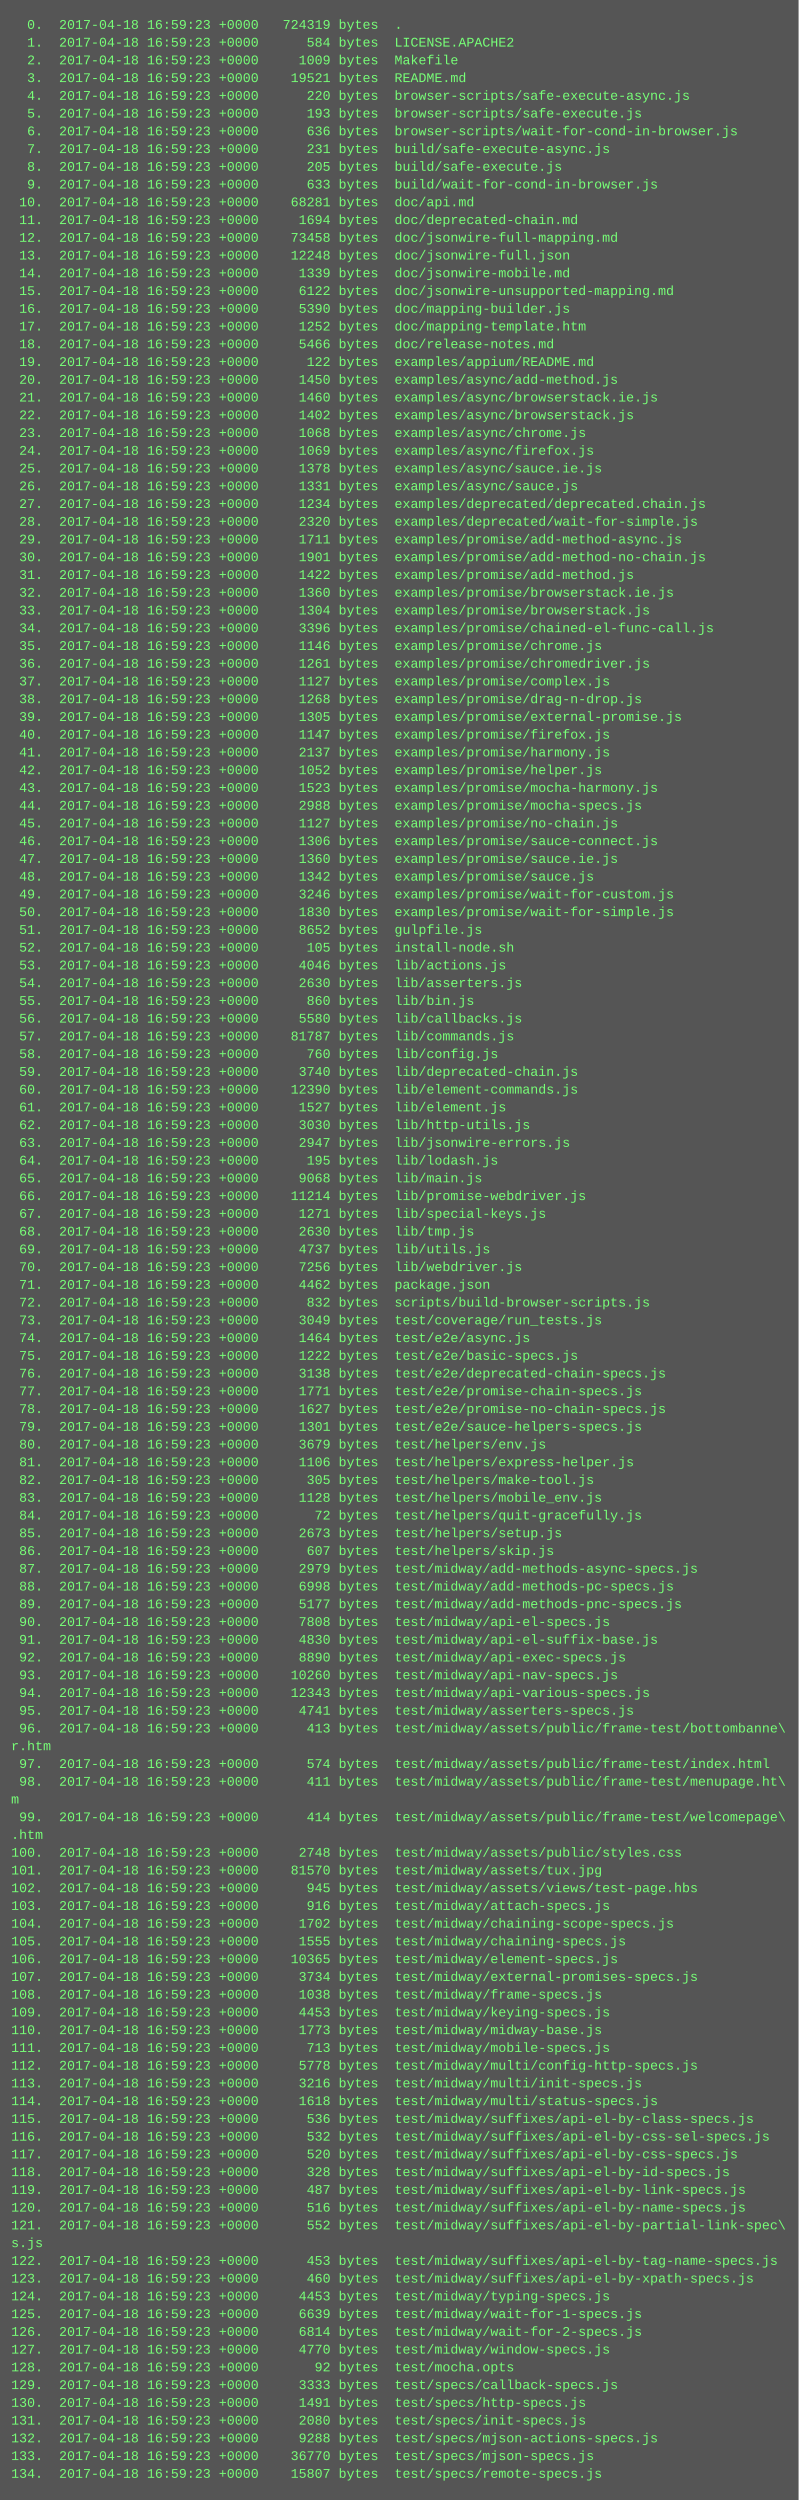
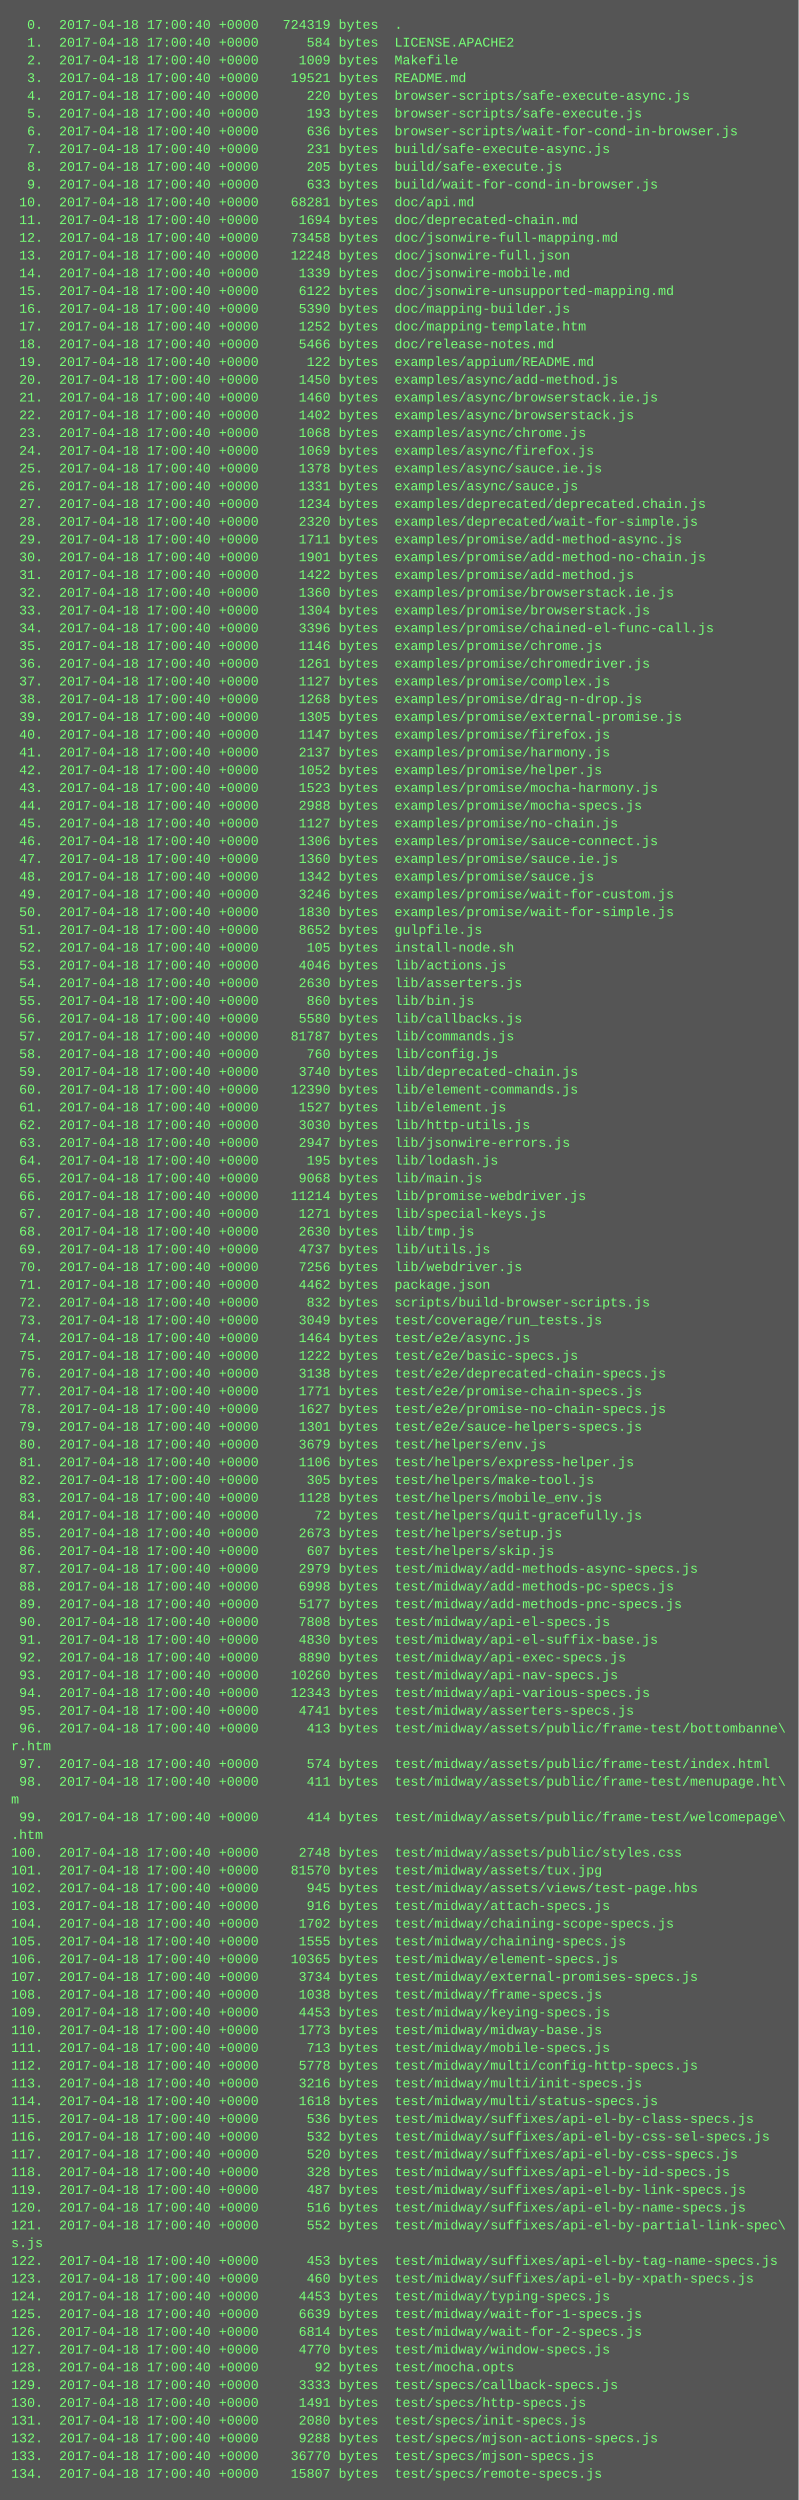
<svg xmlns="http://www.w3.org/2000/svg" height="2254" width="720">
  <rect height="2254" fill="#555" width="720" />
  <text fill="#7f7" font-family="Courier New" font-size="12" xml:space="preserve">
-     <tspan x="10" y="26">  0.  2017-04-18 16:59:23 +0000   724319 bytes  .</tspan>
-     <tspan x="10" y="42">  1.  2017-04-18 16:59:23 +0000      584 bytes  LICENSE.APACHE2</tspan>
-     <tspan x="10" y="58">  2.  2017-04-18 16:59:23 +0000     1009 bytes  Makefile</tspan>
-     <tspan x="10" y="74">  3.  2017-04-18 16:59:23 +0000    19521 bytes  README.md</tspan>
-     <tspan x="10" y="90">  4.  2017-04-18 16:59:23 +0000      220 bytes  browser-scripts/safe-execute-async.js</tspan>
-     <tspan x="10" y="106">  5.  2017-04-18 16:59:23 +0000      193 bytes  browser-scripts/safe-execute.js</tspan>
-     <tspan x="10" y="122">  6.  2017-04-18 16:59:23 +0000      636 bytes  browser-scripts/wait-for-cond-in-browser.js</tspan>
-     <tspan x="10" y="138">  7.  2017-04-18 16:59:23 +0000      231 bytes  build/safe-execute-async.js</tspan>
-     <tspan x="10" y="154">  8.  2017-04-18 16:59:23 +0000      205 bytes  build/safe-execute.js</tspan>
-     <tspan x="10" y="170">  9.  2017-04-18 16:59:23 +0000      633 bytes  build/wait-for-cond-in-browser.js</tspan>
-     <tspan x="10" y="186"> 10.  2017-04-18 16:59:23 +0000    68281 bytes  doc/api.md</tspan>
-     <tspan x="10" y="202"> 11.  2017-04-18 16:59:23 +0000     1694 bytes  doc/deprecated-chain.md</tspan>
-     <tspan x="10" y="218"> 12.  2017-04-18 16:59:23 +0000    73458 bytes  doc/jsonwire-full-mapping.md</tspan>
-     <tspan x="10" y="234"> 13.  2017-04-18 16:59:23 +0000    12248 bytes  doc/jsonwire-full.json</tspan>
-     <tspan x="10" y="250"> 14.  2017-04-18 16:59:23 +0000     1339 bytes  doc/jsonwire-mobile.md</tspan>
-     <tspan x="10" y="266"> 15.  2017-04-18 16:59:23 +0000     6122 bytes  doc/jsonwire-unsupported-mapping.md</tspan>
-     <tspan x="10" y="282"> 16.  2017-04-18 16:59:23 +0000     5390 bytes  doc/mapping-builder.js</tspan>
-     <tspan x="10" y="298"> 17.  2017-04-18 16:59:23 +0000     1252 bytes  doc/mapping-template.htm</tspan>
-     <tspan x="10" y="314"> 18.  2017-04-18 16:59:23 +0000     5466 bytes  doc/release-notes.md</tspan>
-     <tspan x="10" y="330"> 19.  2017-04-18 16:59:23 +0000      122 bytes  examples/appium/README.md</tspan>
-     <tspan x="10" y="346"> 20.  2017-04-18 16:59:23 +0000     1450 bytes  examples/async/add-method.js</tspan>
-     <tspan x="10" y="362"> 21.  2017-04-18 16:59:23 +0000     1460 bytes  examples/async/browserstack.ie.js</tspan>
-     <tspan x="10" y="378"> 22.  2017-04-18 16:59:23 +0000     1402 bytes  examples/async/browserstack.js</tspan>
-     <tspan x="10" y="394"> 23.  2017-04-18 16:59:23 +0000     1068 bytes  examples/async/chrome.js</tspan>
-     <tspan x="10" y="410"> 24.  2017-04-18 16:59:23 +0000     1069 bytes  examples/async/firefox.js</tspan>
-     <tspan x="10" y="426"> 25.  2017-04-18 16:59:23 +0000     1378 bytes  examples/async/sauce.ie.js</tspan>
-     <tspan x="10" y="442"> 26.  2017-04-18 16:59:23 +0000     1331 bytes  examples/async/sauce.js</tspan>
-     <tspan x="10" y="458"> 27.  2017-04-18 16:59:23 +0000     1234 bytes  examples/deprecated/deprecated.chain.js</tspan>
-     <tspan x="10" y="474"> 28.  2017-04-18 16:59:23 +0000     2320 bytes  examples/deprecated/wait-for-simple.js</tspan>
-     <tspan x="10" y="490"> 29.  2017-04-18 16:59:23 +0000     1711 bytes  examples/promise/add-method-async.js</tspan>
-     <tspan x="10" y="506"> 30.  2017-04-18 16:59:23 +0000     1901 bytes  examples/promise/add-method-no-chain.js</tspan>
-     <tspan x="10" y="522"> 31.  2017-04-18 16:59:23 +0000     1422 bytes  examples/promise/add-method.js</tspan>
-     <tspan x="10" y="538"> 32.  2017-04-18 16:59:23 +0000     1360 bytes  examples/promise/browserstack.ie.js</tspan>
-     <tspan x="10" y="554"> 33.  2017-04-18 16:59:23 +0000     1304 bytes  examples/promise/browserstack.js</tspan>
-     <tspan x="10" y="570"> 34.  2017-04-18 16:59:23 +0000     3396 bytes  examples/promise/chained-el-func-call.js</tspan>
-     <tspan x="10" y="586"> 35.  2017-04-18 16:59:23 +0000     1146 bytes  examples/promise/chrome.js</tspan>
-     <tspan x="10" y="602"> 36.  2017-04-18 16:59:23 +0000     1261 bytes  examples/promise/chromedriver.js</tspan>
-     <tspan x="10" y="618"> 37.  2017-04-18 16:59:23 +0000     1127 bytes  examples/promise/complex.js</tspan>
-     <tspan x="10" y="634"> 38.  2017-04-18 16:59:23 +0000     1268 bytes  examples/promise/drag-n-drop.js</tspan>
-     <tspan x="10" y="650"> 39.  2017-04-18 16:59:23 +0000     1305 bytes  examples/promise/external-promise.js</tspan>
-     <tspan x="10" y="666"> 40.  2017-04-18 16:59:23 +0000     1147 bytes  examples/promise/firefox.js</tspan>
-     <tspan x="10" y="682"> 41.  2017-04-18 16:59:23 +0000     2137 bytes  examples/promise/harmony.js</tspan>
-     <tspan x="10" y="698"> 42.  2017-04-18 16:59:23 +0000     1052 bytes  examples/promise/helper.js</tspan>
-     <tspan x="10" y="714"> 43.  2017-04-18 16:59:23 +0000     1523 bytes  examples/promise/mocha-harmony.js</tspan>
-     <tspan x="10" y="730"> 44.  2017-04-18 16:59:23 +0000     2988 bytes  examples/promise/mocha-specs.js</tspan>
-     <tspan x="10" y="746"> 45.  2017-04-18 16:59:23 +0000     1127 bytes  examples/promise/no-chain.js</tspan>
-     <tspan x="10" y="762"> 46.  2017-04-18 16:59:23 +0000     1306 bytes  examples/promise/sauce-connect.js</tspan>
-     <tspan x="10" y="778"> 47.  2017-04-18 16:59:23 +0000     1360 bytes  examples/promise/sauce.ie.js</tspan>
-     <tspan x="10" y="794"> 48.  2017-04-18 16:59:23 +0000     1342 bytes  examples/promise/sauce.js</tspan>
-     <tspan x="10" y="810"> 49.  2017-04-18 16:59:23 +0000     3246 bytes  examples/promise/wait-for-custom.js</tspan>
-     <tspan x="10" y="826"> 50.  2017-04-18 16:59:23 +0000     1830 bytes  examples/promise/wait-for-simple.js</tspan>
-     <tspan x="10" y="842"> 51.  2017-04-18 16:59:23 +0000     8652 bytes  gulpfile.js</tspan>
-     <tspan x="10" y="858"> 52.  2017-04-18 16:59:23 +0000      105 bytes  install-node.sh</tspan>
-     <tspan x="10" y="874"> 53.  2017-04-18 16:59:23 +0000     4046 bytes  lib/actions.js</tspan>
-     <tspan x="10" y="890"> 54.  2017-04-18 16:59:23 +0000     2630 bytes  lib/asserters.js</tspan>
-     <tspan x="10" y="906"> 55.  2017-04-18 16:59:23 +0000      860 bytes  lib/bin.js</tspan>
-     <tspan x="10" y="922"> 56.  2017-04-18 16:59:23 +0000     5580 bytes  lib/callbacks.js</tspan>
-     <tspan x="10" y="938"> 57.  2017-04-18 16:59:23 +0000    81787 bytes  lib/commands.js</tspan>
-     <tspan x="10" y="954"> 58.  2017-04-18 16:59:23 +0000      760 bytes  lib/config.js</tspan>
-     <tspan x="10" y="970"> 59.  2017-04-18 16:59:23 +0000     3740 bytes  lib/deprecated-chain.js</tspan>
-     <tspan x="10" y="986"> 60.  2017-04-18 16:59:23 +0000    12390 bytes  lib/element-commands.js</tspan>
-     <tspan x="10" y="1002"> 61.  2017-04-18 16:59:23 +0000     1527 bytes  lib/element.js</tspan>
-     <tspan x="10" y="1018"> 62.  2017-04-18 16:59:23 +0000     3030 bytes  lib/http-utils.js</tspan>
-     <tspan x="10" y="1034"> 63.  2017-04-18 16:59:23 +0000     2947 bytes  lib/jsonwire-errors.js</tspan>
-     <tspan x="10" y="1050"> 64.  2017-04-18 16:59:23 +0000      195 bytes  lib/lodash.js</tspan>
-     <tspan x="10" y="1066"> 65.  2017-04-18 16:59:23 +0000     9068 bytes  lib/main.js</tspan>
-     <tspan x="10" y="1082"> 66.  2017-04-18 16:59:23 +0000    11214 bytes  lib/promise-webdriver.js</tspan>
-     <tspan x="10" y="1098"> 67.  2017-04-18 16:59:23 +0000     1271 bytes  lib/special-keys.js</tspan>
-     <tspan x="10" y="1114"> 68.  2017-04-18 16:59:23 +0000     2630 bytes  lib/tmp.js</tspan>
-     <tspan x="10" y="1130"> 69.  2017-04-18 16:59:23 +0000     4737 bytes  lib/utils.js</tspan>
-     <tspan x="10" y="1146"> 70.  2017-04-18 16:59:23 +0000     7256 bytes  lib/webdriver.js</tspan>
-     <tspan x="10" y="1162"> 71.  2017-04-18 16:59:23 +0000     4462 bytes  package.json</tspan>
-     <tspan x="10" y="1178"> 72.  2017-04-18 16:59:23 +0000      832 bytes  scripts/build-browser-scripts.js</tspan>
-     <tspan x="10" y="1194"> 73.  2017-04-18 16:59:23 +0000     3049 bytes  test/coverage/run_tests.js</tspan>
-     <tspan x="10" y="1210"> 74.  2017-04-18 16:59:23 +0000     1464 bytes  test/e2e/async.js</tspan>
-     <tspan x="10" y="1226"> 75.  2017-04-18 16:59:23 +0000     1222 bytes  test/e2e/basic-specs.js</tspan>
-     <tspan x="10" y="1242"> 76.  2017-04-18 16:59:23 +0000     3138 bytes  test/e2e/deprecated-chain-specs.js</tspan>
-     <tspan x="10" y="1258"> 77.  2017-04-18 16:59:23 +0000     1771 bytes  test/e2e/promise-chain-specs.js</tspan>
-     <tspan x="10" y="1274"> 78.  2017-04-18 16:59:23 +0000     1627 bytes  test/e2e/promise-no-chain-specs.js</tspan>
-     <tspan x="10" y="1290"> 79.  2017-04-18 16:59:23 +0000     1301 bytes  test/e2e/sauce-helpers-specs.js</tspan>
-     <tspan x="10" y="1306"> 80.  2017-04-18 16:59:23 +0000     3679 bytes  test/helpers/env.js</tspan>
-     <tspan x="10" y="1322"> 81.  2017-04-18 16:59:23 +0000     1106 bytes  test/helpers/express-helper.js</tspan>
-     <tspan x="10" y="1338"> 82.  2017-04-18 16:59:23 +0000      305 bytes  test/helpers/make-tool.js</tspan>
-     <tspan x="10" y="1354"> 83.  2017-04-18 16:59:23 +0000     1128 bytes  test/helpers/mobile_env.js</tspan>
-     <tspan x="10" y="1370"> 84.  2017-04-18 16:59:23 +0000       72 bytes  test/helpers/quit-gracefully.js</tspan>
-     <tspan x="10" y="1386"> 85.  2017-04-18 16:59:23 +0000     2673 bytes  test/helpers/setup.js</tspan>
-     <tspan x="10" y="1402"> 86.  2017-04-18 16:59:23 +0000      607 bytes  test/helpers/skip.js</tspan>
-     <tspan x="10" y="1418"> 87.  2017-04-18 16:59:23 +0000     2979 bytes  test/midway/add-methods-async-specs.js</tspan>
-     <tspan x="10" y="1434"> 88.  2017-04-18 16:59:23 +0000     6998 bytes  test/midway/add-methods-pc-specs.js</tspan>
-     <tspan x="10" y="1450"> 89.  2017-04-18 16:59:23 +0000     5177 bytes  test/midway/add-methods-pnc-specs.js</tspan>
-     <tspan x="10" y="1466"> 90.  2017-04-18 16:59:23 +0000     7808 bytes  test/midway/api-el-specs.js</tspan>
-     <tspan x="10" y="1482"> 91.  2017-04-18 16:59:23 +0000     4830 bytes  test/midway/api-el-suffix-base.js</tspan>
-     <tspan x="10" y="1498"> 92.  2017-04-18 16:59:23 +0000     8890 bytes  test/midway/api-exec-specs.js</tspan>
-     <tspan x="10" y="1514"> 93.  2017-04-18 16:59:23 +0000    10260 bytes  test/midway/api-nav-specs.js</tspan>
-     <tspan x="10" y="1530"> 94.  2017-04-18 16:59:23 +0000    12343 bytes  test/midway/api-various-specs.js</tspan>
-     <tspan x="10" y="1546"> 95.  2017-04-18 16:59:23 +0000     4741 bytes  test/midway/asserters-specs.js</tspan>
-     <tspan x="10" y="1562"> 96.  2017-04-18 16:59:23 +0000      413 bytes  test/midway/assets/public/frame-test/bottombanne\</tspan>
+     <tspan x="10" y="26">  0.  2017-04-18 17:00:40 +0000   724319 bytes  .</tspan>
+     <tspan x="10" y="42">  1.  2017-04-18 17:00:40 +0000      584 bytes  LICENSE.APACHE2</tspan>
+     <tspan x="10" y="58">  2.  2017-04-18 17:00:40 +0000     1009 bytes  Makefile</tspan>
+     <tspan x="10" y="74">  3.  2017-04-18 17:00:40 +0000    19521 bytes  README.md</tspan>
+     <tspan x="10" y="90">  4.  2017-04-18 17:00:40 +0000      220 bytes  browser-scripts/safe-execute-async.js</tspan>
+     <tspan x="10" y="106">  5.  2017-04-18 17:00:40 +0000      193 bytes  browser-scripts/safe-execute.js</tspan>
+     <tspan x="10" y="122">  6.  2017-04-18 17:00:40 +0000      636 bytes  browser-scripts/wait-for-cond-in-browser.js</tspan>
+     <tspan x="10" y="138">  7.  2017-04-18 17:00:40 +0000      231 bytes  build/safe-execute-async.js</tspan>
+     <tspan x="10" y="154">  8.  2017-04-18 17:00:40 +0000      205 bytes  build/safe-execute.js</tspan>
+     <tspan x="10" y="170">  9.  2017-04-18 17:00:40 +0000      633 bytes  build/wait-for-cond-in-browser.js</tspan>
+     <tspan x="10" y="186"> 10.  2017-04-18 17:00:40 +0000    68281 bytes  doc/api.md</tspan>
+     <tspan x="10" y="202"> 11.  2017-04-18 17:00:40 +0000     1694 bytes  doc/deprecated-chain.md</tspan>
+     <tspan x="10" y="218"> 12.  2017-04-18 17:00:40 +0000    73458 bytes  doc/jsonwire-full-mapping.md</tspan>
+     <tspan x="10" y="234"> 13.  2017-04-18 17:00:40 +0000    12248 bytes  doc/jsonwire-full.json</tspan>
+     <tspan x="10" y="250"> 14.  2017-04-18 17:00:40 +0000     1339 bytes  doc/jsonwire-mobile.md</tspan>
+     <tspan x="10" y="266"> 15.  2017-04-18 17:00:40 +0000     6122 bytes  doc/jsonwire-unsupported-mapping.md</tspan>
+     <tspan x="10" y="282"> 16.  2017-04-18 17:00:40 +0000     5390 bytes  doc/mapping-builder.js</tspan>
+     <tspan x="10" y="298"> 17.  2017-04-18 17:00:40 +0000     1252 bytes  doc/mapping-template.htm</tspan>
+     <tspan x="10" y="314"> 18.  2017-04-18 17:00:40 +0000     5466 bytes  doc/release-notes.md</tspan>
+     <tspan x="10" y="330"> 19.  2017-04-18 17:00:40 +0000      122 bytes  examples/appium/README.md</tspan>
+     <tspan x="10" y="346"> 20.  2017-04-18 17:00:40 +0000     1450 bytes  examples/async/add-method.js</tspan>
+     <tspan x="10" y="362"> 21.  2017-04-18 17:00:40 +0000     1460 bytes  examples/async/browserstack.ie.js</tspan>
+     <tspan x="10" y="378"> 22.  2017-04-18 17:00:40 +0000     1402 bytes  examples/async/browserstack.js</tspan>
+     <tspan x="10" y="394"> 23.  2017-04-18 17:00:40 +0000     1068 bytes  examples/async/chrome.js</tspan>
+     <tspan x="10" y="410"> 24.  2017-04-18 17:00:40 +0000     1069 bytes  examples/async/firefox.js</tspan>
+     <tspan x="10" y="426"> 25.  2017-04-18 17:00:40 +0000     1378 bytes  examples/async/sauce.ie.js</tspan>
+     <tspan x="10" y="442"> 26.  2017-04-18 17:00:40 +0000     1331 bytes  examples/async/sauce.js</tspan>
+     <tspan x="10" y="458"> 27.  2017-04-18 17:00:40 +0000     1234 bytes  examples/deprecated/deprecated.chain.js</tspan>
+     <tspan x="10" y="474"> 28.  2017-04-18 17:00:40 +0000     2320 bytes  examples/deprecated/wait-for-simple.js</tspan>
+     <tspan x="10" y="490"> 29.  2017-04-18 17:00:40 +0000     1711 bytes  examples/promise/add-method-async.js</tspan>
+     <tspan x="10" y="506"> 30.  2017-04-18 17:00:40 +0000     1901 bytes  examples/promise/add-method-no-chain.js</tspan>
+     <tspan x="10" y="522"> 31.  2017-04-18 17:00:40 +0000     1422 bytes  examples/promise/add-method.js</tspan>
+     <tspan x="10" y="538"> 32.  2017-04-18 17:00:40 +0000     1360 bytes  examples/promise/browserstack.ie.js</tspan>
+     <tspan x="10" y="554"> 33.  2017-04-18 17:00:40 +0000     1304 bytes  examples/promise/browserstack.js</tspan>
+     <tspan x="10" y="570"> 34.  2017-04-18 17:00:40 +0000     3396 bytes  examples/promise/chained-el-func-call.js</tspan>
+     <tspan x="10" y="586"> 35.  2017-04-18 17:00:40 +0000     1146 bytes  examples/promise/chrome.js</tspan>
+     <tspan x="10" y="602"> 36.  2017-04-18 17:00:40 +0000     1261 bytes  examples/promise/chromedriver.js</tspan>
+     <tspan x="10" y="618"> 37.  2017-04-18 17:00:40 +0000     1127 bytes  examples/promise/complex.js</tspan>
+     <tspan x="10" y="634"> 38.  2017-04-18 17:00:40 +0000     1268 bytes  examples/promise/drag-n-drop.js</tspan>
+     <tspan x="10" y="650"> 39.  2017-04-18 17:00:40 +0000     1305 bytes  examples/promise/external-promise.js</tspan>
+     <tspan x="10" y="666"> 40.  2017-04-18 17:00:40 +0000     1147 bytes  examples/promise/firefox.js</tspan>
+     <tspan x="10" y="682"> 41.  2017-04-18 17:00:40 +0000     2137 bytes  examples/promise/harmony.js</tspan>
+     <tspan x="10" y="698"> 42.  2017-04-18 17:00:40 +0000     1052 bytes  examples/promise/helper.js</tspan>
+     <tspan x="10" y="714"> 43.  2017-04-18 17:00:40 +0000     1523 bytes  examples/promise/mocha-harmony.js</tspan>
+     <tspan x="10" y="730"> 44.  2017-04-18 17:00:40 +0000     2988 bytes  examples/promise/mocha-specs.js</tspan>
+     <tspan x="10" y="746"> 45.  2017-04-18 17:00:40 +0000     1127 bytes  examples/promise/no-chain.js</tspan>
+     <tspan x="10" y="762"> 46.  2017-04-18 17:00:40 +0000     1306 bytes  examples/promise/sauce-connect.js</tspan>
+     <tspan x="10" y="778"> 47.  2017-04-18 17:00:40 +0000     1360 bytes  examples/promise/sauce.ie.js</tspan>
+     <tspan x="10" y="794"> 48.  2017-04-18 17:00:40 +0000     1342 bytes  examples/promise/sauce.js</tspan>
+     <tspan x="10" y="810"> 49.  2017-04-18 17:00:40 +0000     3246 bytes  examples/promise/wait-for-custom.js</tspan>
+     <tspan x="10" y="826"> 50.  2017-04-18 17:00:40 +0000     1830 bytes  examples/promise/wait-for-simple.js</tspan>
+     <tspan x="10" y="842"> 51.  2017-04-18 17:00:40 +0000     8652 bytes  gulpfile.js</tspan>
+     <tspan x="10" y="858"> 52.  2017-04-18 17:00:40 +0000      105 bytes  install-node.sh</tspan>
+     <tspan x="10" y="874"> 53.  2017-04-18 17:00:40 +0000     4046 bytes  lib/actions.js</tspan>
+     <tspan x="10" y="890"> 54.  2017-04-18 17:00:40 +0000     2630 bytes  lib/asserters.js</tspan>
+     <tspan x="10" y="906"> 55.  2017-04-18 17:00:40 +0000      860 bytes  lib/bin.js</tspan>
+     <tspan x="10" y="922"> 56.  2017-04-18 17:00:40 +0000     5580 bytes  lib/callbacks.js</tspan>
+     <tspan x="10" y="938"> 57.  2017-04-18 17:00:40 +0000    81787 bytes  lib/commands.js</tspan>
+     <tspan x="10" y="954"> 58.  2017-04-18 17:00:40 +0000      760 bytes  lib/config.js</tspan>
+     <tspan x="10" y="970"> 59.  2017-04-18 17:00:40 +0000     3740 bytes  lib/deprecated-chain.js</tspan>
+     <tspan x="10" y="986"> 60.  2017-04-18 17:00:40 +0000    12390 bytes  lib/element-commands.js</tspan>
+     <tspan x="10" y="1002"> 61.  2017-04-18 17:00:40 +0000     1527 bytes  lib/element.js</tspan>
+     <tspan x="10" y="1018"> 62.  2017-04-18 17:00:40 +0000     3030 bytes  lib/http-utils.js</tspan>
+     <tspan x="10" y="1034"> 63.  2017-04-18 17:00:40 +0000     2947 bytes  lib/jsonwire-errors.js</tspan>
+     <tspan x="10" y="1050"> 64.  2017-04-18 17:00:40 +0000      195 bytes  lib/lodash.js</tspan>
+     <tspan x="10" y="1066"> 65.  2017-04-18 17:00:40 +0000     9068 bytes  lib/main.js</tspan>
+     <tspan x="10" y="1082"> 66.  2017-04-18 17:00:40 +0000    11214 bytes  lib/promise-webdriver.js</tspan>
+     <tspan x="10" y="1098"> 67.  2017-04-18 17:00:40 +0000     1271 bytes  lib/special-keys.js</tspan>
+     <tspan x="10" y="1114"> 68.  2017-04-18 17:00:40 +0000     2630 bytes  lib/tmp.js</tspan>
+     <tspan x="10" y="1130"> 69.  2017-04-18 17:00:40 +0000     4737 bytes  lib/utils.js</tspan>
+     <tspan x="10" y="1146"> 70.  2017-04-18 17:00:40 +0000     7256 bytes  lib/webdriver.js</tspan>
+     <tspan x="10" y="1162"> 71.  2017-04-18 17:00:40 +0000     4462 bytes  package.json</tspan>
+     <tspan x="10" y="1178"> 72.  2017-04-18 17:00:40 +0000      832 bytes  scripts/build-browser-scripts.js</tspan>
+     <tspan x="10" y="1194"> 73.  2017-04-18 17:00:40 +0000     3049 bytes  test/coverage/run_tests.js</tspan>
+     <tspan x="10" y="1210"> 74.  2017-04-18 17:00:40 +0000     1464 bytes  test/e2e/async.js</tspan>
+     <tspan x="10" y="1226"> 75.  2017-04-18 17:00:40 +0000     1222 bytes  test/e2e/basic-specs.js</tspan>
+     <tspan x="10" y="1242"> 76.  2017-04-18 17:00:40 +0000     3138 bytes  test/e2e/deprecated-chain-specs.js</tspan>
+     <tspan x="10" y="1258"> 77.  2017-04-18 17:00:40 +0000     1771 bytes  test/e2e/promise-chain-specs.js</tspan>
+     <tspan x="10" y="1274"> 78.  2017-04-18 17:00:40 +0000     1627 bytes  test/e2e/promise-no-chain-specs.js</tspan>
+     <tspan x="10" y="1290"> 79.  2017-04-18 17:00:40 +0000     1301 bytes  test/e2e/sauce-helpers-specs.js</tspan>
+     <tspan x="10" y="1306"> 80.  2017-04-18 17:00:40 +0000     3679 bytes  test/helpers/env.js</tspan>
+     <tspan x="10" y="1322"> 81.  2017-04-18 17:00:40 +0000     1106 bytes  test/helpers/express-helper.js</tspan>
+     <tspan x="10" y="1338"> 82.  2017-04-18 17:00:40 +0000      305 bytes  test/helpers/make-tool.js</tspan>
+     <tspan x="10" y="1354"> 83.  2017-04-18 17:00:40 +0000     1128 bytes  test/helpers/mobile_env.js</tspan>
+     <tspan x="10" y="1370"> 84.  2017-04-18 17:00:40 +0000       72 bytes  test/helpers/quit-gracefully.js</tspan>
+     <tspan x="10" y="1386"> 85.  2017-04-18 17:00:40 +0000     2673 bytes  test/helpers/setup.js</tspan>
+     <tspan x="10" y="1402"> 86.  2017-04-18 17:00:40 +0000      607 bytes  test/helpers/skip.js</tspan>
+     <tspan x="10" y="1418"> 87.  2017-04-18 17:00:40 +0000     2979 bytes  test/midway/add-methods-async-specs.js</tspan>
+     <tspan x="10" y="1434"> 88.  2017-04-18 17:00:40 +0000     6998 bytes  test/midway/add-methods-pc-specs.js</tspan>
+     <tspan x="10" y="1450"> 89.  2017-04-18 17:00:40 +0000     5177 bytes  test/midway/add-methods-pnc-specs.js</tspan>
+     <tspan x="10" y="1466"> 90.  2017-04-18 17:00:40 +0000     7808 bytes  test/midway/api-el-specs.js</tspan>
+     <tspan x="10" y="1482"> 91.  2017-04-18 17:00:40 +0000     4830 bytes  test/midway/api-el-suffix-base.js</tspan>
+     <tspan x="10" y="1498"> 92.  2017-04-18 17:00:40 +0000     8890 bytes  test/midway/api-exec-specs.js</tspan>
+     <tspan x="10" y="1514"> 93.  2017-04-18 17:00:40 +0000    10260 bytes  test/midway/api-nav-specs.js</tspan>
+     <tspan x="10" y="1530"> 94.  2017-04-18 17:00:40 +0000    12343 bytes  test/midway/api-various-specs.js</tspan>
+     <tspan x="10" y="1546"> 95.  2017-04-18 17:00:40 +0000     4741 bytes  test/midway/asserters-specs.js</tspan>
+     <tspan x="10" y="1562"> 96.  2017-04-18 17:00:40 +0000      413 bytes  test/midway/assets/public/frame-test/bottombanne\</tspan>
    <tspan x="10" y="1578">r.htm</tspan>
-     <tspan x="10" y="1594"> 97.  2017-04-18 16:59:23 +0000      574 bytes  test/midway/assets/public/frame-test/index.html</tspan>
-     <tspan x="10" y="1610"> 98.  2017-04-18 16:59:23 +0000      411 bytes  test/midway/assets/public/frame-test/menupage.ht\</tspan>
+     <tspan x="10" y="1594"> 97.  2017-04-18 17:00:40 +0000      574 bytes  test/midway/assets/public/frame-test/index.html</tspan>
+     <tspan x="10" y="1610"> 98.  2017-04-18 17:00:40 +0000      411 bytes  test/midway/assets/public/frame-test/menupage.ht\</tspan>
    <tspan x="10" y="1626">m</tspan>
-     <tspan x="10" y="1642"> 99.  2017-04-18 16:59:23 +0000      414 bytes  test/midway/assets/public/frame-test/welcomepage\</tspan>
+     <tspan x="10" y="1642"> 99.  2017-04-18 17:00:40 +0000      414 bytes  test/midway/assets/public/frame-test/welcomepage\</tspan>
    <tspan x="10" y="1658">.htm</tspan>
-     <tspan x="10" y="1674">100.  2017-04-18 16:59:23 +0000     2748 bytes  test/midway/assets/public/styles.css</tspan>
-     <tspan x="10" y="1690">101.  2017-04-18 16:59:23 +0000    81570 bytes  test/midway/assets/tux.jpg</tspan>
-     <tspan x="10" y="1706">102.  2017-04-18 16:59:23 +0000      945 bytes  test/midway/assets/views/test-page.hbs</tspan>
-     <tspan x="10" y="1722">103.  2017-04-18 16:59:23 +0000      916 bytes  test/midway/attach-specs.js</tspan>
-     <tspan x="10" y="1738">104.  2017-04-18 16:59:23 +0000     1702 bytes  test/midway/chaining-scope-specs.js</tspan>
-     <tspan x="10" y="1754">105.  2017-04-18 16:59:23 +0000     1555 bytes  test/midway/chaining-specs.js</tspan>
-     <tspan x="10" y="1770">106.  2017-04-18 16:59:23 +0000    10365 bytes  test/midway/element-specs.js</tspan>
-     <tspan x="10" y="1786">107.  2017-04-18 16:59:23 +0000     3734 bytes  test/midway/external-promises-specs.js</tspan>
-     <tspan x="10" y="1802">108.  2017-04-18 16:59:23 +0000     1038 bytes  test/midway/frame-specs.js</tspan>
-     <tspan x="10" y="1818">109.  2017-04-18 16:59:23 +0000     4453 bytes  test/midway/keying-specs.js</tspan>
-     <tspan x="10" y="1834">110.  2017-04-18 16:59:23 +0000     1773 bytes  test/midway/midway-base.js</tspan>
-     <tspan x="10" y="1850">111.  2017-04-18 16:59:23 +0000      713 bytes  test/midway/mobile-specs.js</tspan>
-     <tspan x="10" y="1866">112.  2017-04-18 16:59:23 +0000     5778 bytes  test/midway/multi/config-http-specs.js</tspan>
-     <tspan x="10" y="1882">113.  2017-04-18 16:59:23 +0000     3216 bytes  test/midway/multi/init-specs.js</tspan>
-     <tspan x="10" y="1898">114.  2017-04-18 16:59:23 +0000     1618 bytes  test/midway/multi/status-specs.js</tspan>
-     <tspan x="10" y="1914">115.  2017-04-18 16:59:23 +0000      536 bytes  test/midway/suffixes/api-el-by-class-specs.js</tspan>
-     <tspan x="10" y="1930">116.  2017-04-18 16:59:23 +0000      532 bytes  test/midway/suffixes/api-el-by-css-sel-specs.js</tspan>
-     <tspan x="10" y="1946">117.  2017-04-18 16:59:23 +0000      520 bytes  test/midway/suffixes/api-el-by-css-specs.js</tspan>
-     <tspan x="10" y="1962">118.  2017-04-18 16:59:23 +0000      328 bytes  test/midway/suffixes/api-el-by-id-specs.js</tspan>
-     <tspan x="10" y="1978">119.  2017-04-18 16:59:23 +0000      487 bytes  test/midway/suffixes/api-el-by-link-specs.js</tspan>
-     <tspan x="10" y="1994">120.  2017-04-18 16:59:23 +0000      516 bytes  test/midway/suffixes/api-el-by-name-specs.js</tspan>
-     <tspan x="10" y="2010">121.  2017-04-18 16:59:23 +0000      552 bytes  test/midway/suffixes/api-el-by-partial-link-spec\</tspan>
+     <tspan x="10" y="1674">100.  2017-04-18 17:00:40 +0000     2748 bytes  test/midway/assets/public/styles.css</tspan>
+     <tspan x="10" y="1690">101.  2017-04-18 17:00:40 +0000    81570 bytes  test/midway/assets/tux.jpg</tspan>
+     <tspan x="10" y="1706">102.  2017-04-18 17:00:40 +0000      945 bytes  test/midway/assets/views/test-page.hbs</tspan>
+     <tspan x="10" y="1722">103.  2017-04-18 17:00:40 +0000      916 bytes  test/midway/attach-specs.js</tspan>
+     <tspan x="10" y="1738">104.  2017-04-18 17:00:40 +0000     1702 bytes  test/midway/chaining-scope-specs.js</tspan>
+     <tspan x="10" y="1754">105.  2017-04-18 17:00:40 +0000     1555 bytes  test/midway/chaining-specs.js</tspan>
+     <tspan x="10" y="1770">106.  2017-04-18 17:00:40 +0000    10365 bytes  test/midway/element-specs.js</tspan>
+     <tspan x="10" y="1786">107.  2017-04-18 17:00:40 +0000     3734 bytes  test/midway/external-promises-specs.js</tspan>
+     <tspan x="10" y="1802">108.  2017-04-18 17:00:40 +0000     1038 bytes  test/midway/frame-specs.js</tspan>
+     <tspan x="10" y="1818">109.  2017-04-18 17:00:40 +0000     4453 bytes  test/midway/keying-specs.js</tspan>
+     <tspan x="10" y="1834">110.  2017-04-18 17:00:40 +0000     1773 bytes  test/midway/midway-base.js</tspan>
+     <tspan x="10" y="1850">111.  2017-04-18 17:00:40 +0000      713 bytes  test/midway/mobile-specs.js</tspan>
+     <tspan x="10" y="1866">112.  2017-04-18 17:00:40 +0000     5778 bytes  test/midway/multi/config-http-specs.js</tspan>
+     <tspan x="10" y="1882">113.  2017-04-18 17:00:40 +0000     3216 bytes  test/midway/multi/init-specs.js</tspan>
+     <tspan x="10" y="1898">114.  2017-04-18 17:00:40 +0000     1618 bytes  test/midway/multi/status-specs.js</tspan>
+     <tspan x="10" y="1914">115.  2017-04-18 17:00:40 +0000      536 bytes  test/midway/suffixes/api-el-by-class-specs.js</tspan>
+     <tspan x="10" y="1930">116.  2017-04-18 17:00:40 +0000      532 bytes  test/midway/suffixes/api-el-by-css-sel-specs.js</tspan>
+     <tspan x="10" y="1946">117.  2017-04-18 17:00:40 +0000      520 bytes  test/midway/suffixes/api-el-by-css-specs.js</tspan>
+     <tspan x="10" y="1962">118.  2017-04-18 17:00:40 +0000      328 bytes  test/midway/suffixes/api-el-by-id-specs.js</tspan>
+     <tspan x="10" y="1978">119.  2017-04-18 17:00:40 +0000      487 bytes  test/midway/suffixes/api-el-by-link-specs.js</tspan>
+     <tspan x="10" y="1994">120.  2017-04-18 17:00:40 +0000      516 bytes  test/midway/suffixes/api-el-by-name-specs.js</tspan>
+     <tspan x="10" y="2010">121.  2017-04-18 17:00:40 +0000      552 bytes  test/midway/suffixes/api-el-by-partial-link-spec\</tspan>
    <tspan x="10" y="2026">s.js</tspan>
-     <tspan x="10" y="2042">122.  2017-04-18 16:59:23 +0000      453 bytes  test/midway/suffixes/api-el-by-tag-name-specs.js</tspan>
-     <tspan x="10" y="2058">123.  2017-04-18 16:59:23 +0000      460 bytes  test/midway/suffixes/api-el-by-xpath-specs.js</tspan>
-     <tspan x="10" y="2074">124.  2017-04-18 16:59:23 +0000     4453 bytes  test/midway/typing-specs.js</tspan>
-     <tspan x="10" y="2090">125.  2017-04-18 16:59:23 +0000     6639 bytes  test/midway/wait-for-1-specs.js</tspan>
-     <tspan x="10" y="2106">126.  2017-04-18 16:59:23 +0000     6814 bytes  test/midway/wait-for-2-specs.js</tspan>
-     <tspan x="10" y="2122">127.  2017-04-18 16:59:23 +0000     4770 bytes  test/midway/window-specs.js</tspan>
-     <tspan x="10" y="2138">128.  2017-04-18 16:59:23 +0000       92 bytes  test/mocha.opts</tspan>
-     <tspan x="10" y="2154">129.  2017-04-18 16:59:23 +0000     3333 bytes  test/specs/callback-specs.js</tspan>
-     <tspan x="10" y="2170">130.  2017-04-18 16:59:23 +0000     1491 bytes  test/specs/http-specs.js</tspan>
-     <tspan x="10" y="2186">131.  2017-04-18 16:59:23 +0000     2080 bytes  test/specs/init-specs.js</tspan>
-     <tspan x="10" y="2202">132.  2017-04-18 16:59:23 +0000     9288 bytes  test/specs/mjson-actions-specs.js</tspan>
-     <tspan x="10" y="2218">133.  2017-04-18 16:59:23 +0000    36770 bytes  test/specs/mjson-specs.js</tspan>
-     <tspan x="10" y="2234">134.  2017-04-18 16:59:23 +0000    15807 bytes  test/specs/remote-specs.js</tspan>
+     <tspan x="10" y="2042">122.  2017-04-18 17:00:40 +0000      453 bytes  test/midway/suffixes/api-el-by-tag-name-specs.js</tspan>
+     <tspan x="10" y="2058">123.  2017-04-18 17:00:40 +0000      460 bytes  test/midway/suffixes/api-el-by-xpath-specs.js</tspan>
+     <tspan x="10" y="2074">124.  2017-04-18 17:00:40 +0000     4453 bytes  test/midway/typing-specs.js</tspan>
+     <tspan x="10" y="2090">125.  2017-04-18 17:00:40 +0000     6639 bytes  test/midway/wait-for-1-specs.js</tspan>
+     <tspan x="10" y="2106">126.  2017-04-18 17:00:40 +0000     6814 bytes  test/midway/wait-for-2-specs.js</tspan>
+     <tspan x="10" y="2122">127.  2017-04-18 17:00:40 +0000     4770 bytes  test/midway/window-specs.js</tspan>
+     <tspan x="10" y="2138">128.  2017-04-18 17:00:40 +0000       92 bytes  test/mocha.opts</tspan>
+     <tspan x="10" y="2154">129.  2017-04-18 17:00:40 +0000     3333 bytes  test/specs/callback-specs.js</tspan>
+     <tspan x="10" y="2170">130.  2017-04-18 17:00:40 +0000     1491 bytes  test/specs/http-specs.js</tspan>
+     <tspan x="10" y="2186">131.  2017-04-18 17:00:40 +0000     2080 bytes  test/specs/init-specs.js</tspan>
+     <tspan x="10" y="2202">132.  2017-04-18 17:00:40 +0000     9288 bytes  test/specs/mjson-actions-specs.js</tspan>
+     <tspan x="10" y="2218">133.  2017-04-18 17:00:40 +0000    36770 bytes  test/specs/mjson-specs.js</tspan>
+     <tspan x="10" y="2234">134.  2017-04-18 17:00:40 +0000    15807 bytes  test/specs/remote-specs.js</tspan>
  </text>
</svg>
